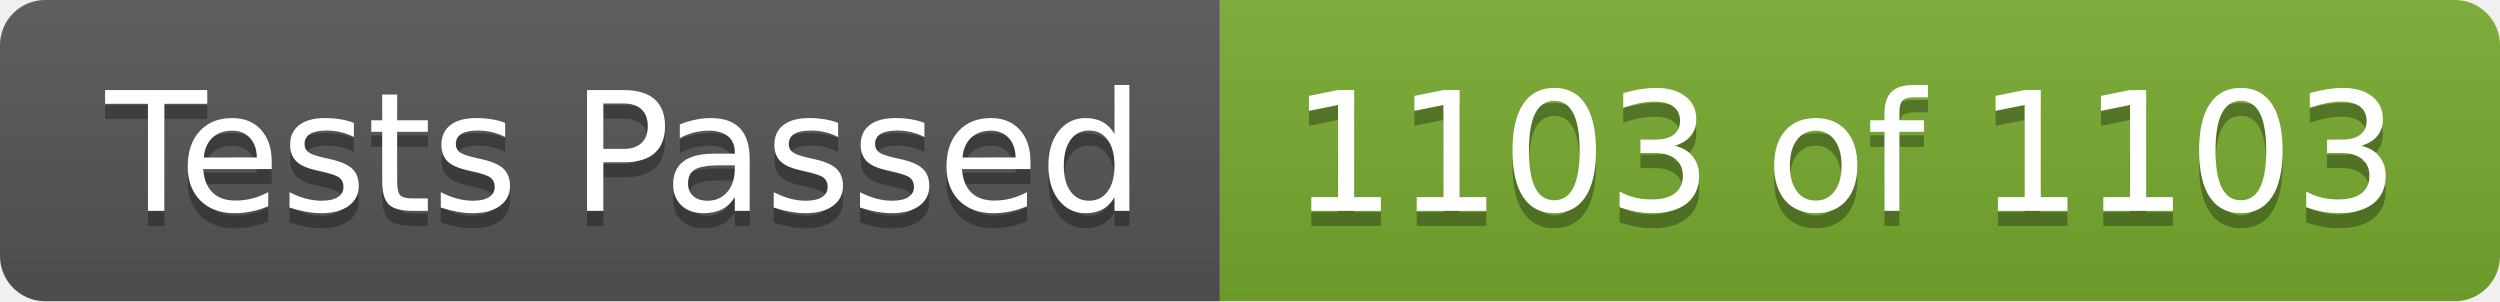
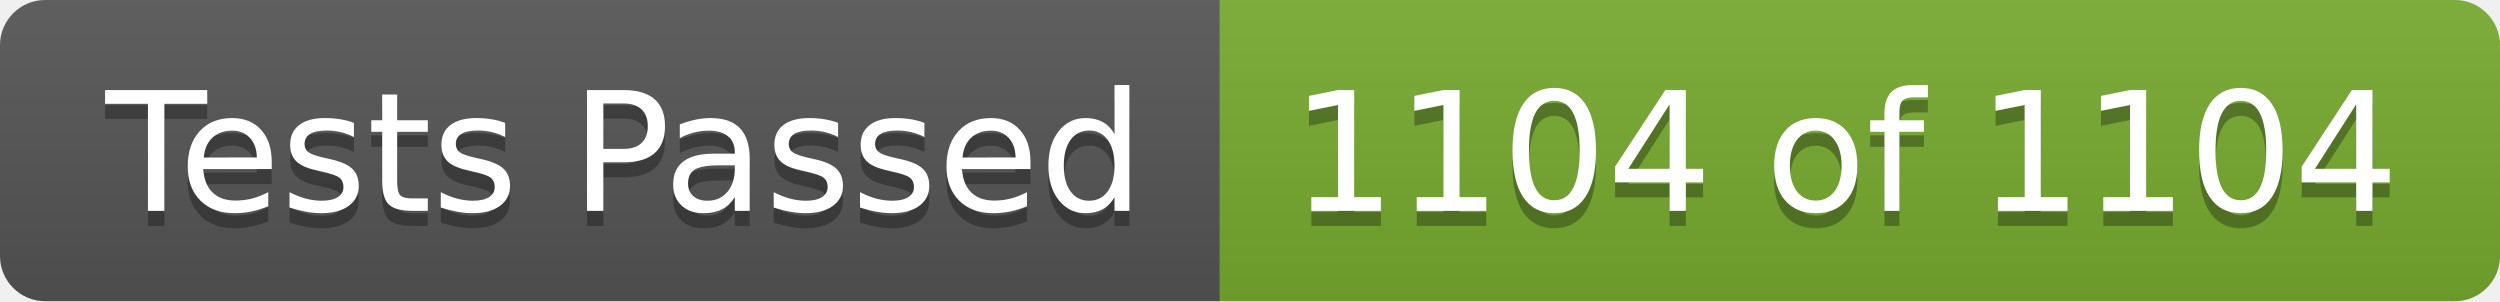
- <svg xmlns="http://www.w3.org/2000/svg" width="166" height="20" role="img" aria-label="Tests Passed: 1103 of 1103">
+ <svg xmlns="http://www.w3.org/2000/svg" width="166" height="20" role="img" aria-label="Tests Passed: 1104 of 1104">
  <linearGradient id="s" x2="0" y2="100%">
    <stop offset="0" stop-color="#bbb" stop-opacity=".1" />
    <stop offset="1" stop-opacity=".1" />
  </linearGradient>
  <clipPath id="r">
    <rect width="166" height="20" rx="3" fill="#fff" />
  </clipPath>
  <g clip-path="url(#r)">
    <rect width="81" height="20" fill="#555" />
    <rect x="81" width="85" height="20" fill="#77ac30" />
    <rect width="166" height="20" fill="url(#s)" />
  </g>
  <g fill="#fff" text-anchor="middle" font-family="Verdana,Geneva,DejaVu Sans,sans-serif" text-rendering="geometricPrecision" font-size="110">
    <text aria-hidden="true" x="415" y="150" fill="#010101" fill-opacity=".3" transform="scale(.1)" textLength="710">Tests Passed</text>
    <text x="415" y="140" transform="scale(.1)" fill="#fff" textLength="710">Tests Passed</text>
-     <text aria-hidden="true" x="1225" y="150" fill="#010101" fill-opacity=".3" transform="scale(.1)" textLength="750">1103 of 1103</text>
-     <text x="1225" y="140" transform="scale(.1)" fill="#fff" textLength="750">1103 of 1103</text>
+     <text aria-hidden="true" x="1225" y="150" fill="#010101" fill-opacity=".3" transform="scale(.1)" textLength="750">1104 of 1104</text>
+     <text x="1225" y="140" transform="scale(.1)" fill="#fff" textLength="750">1104 of 1104</text>
  </g>
</svg>
